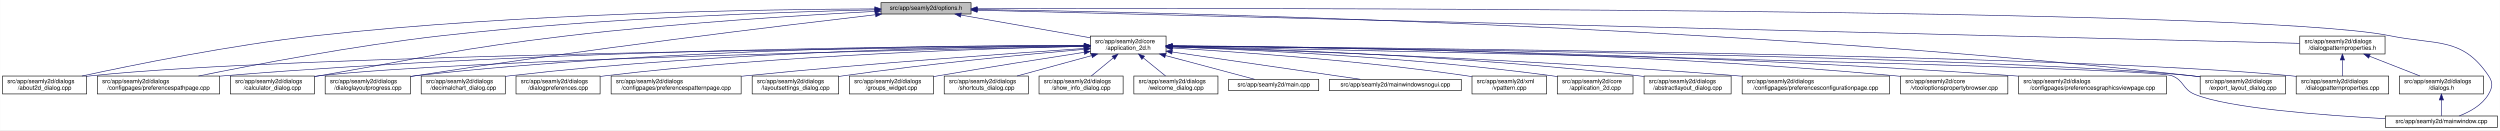
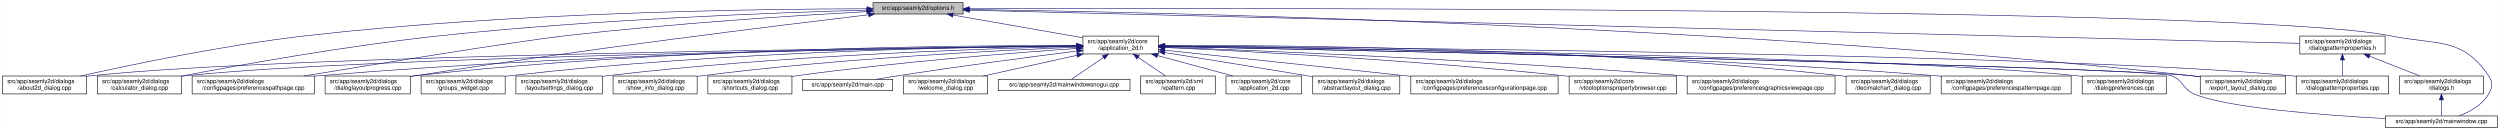
- <svg xmlns="http://www.w3.org/2000/svg" xmlns:xlink="http://www.w3.org/1999/xlink" width="4192pt" height="218pt" viewBox="0.00 0.00 4191.50 218.00">
+ <svg xmlns="http://www.w3.org/2000/svg" xmlns:xlink="http://www.w3.org/1999/xlink" width="4193pt" height="218pt" viewBox="0.00 0.00 4192.50 218.00">
  <g id="graph0" class="graph" transform="scale(1 1) rotate(0) translate(4 214)">
-     <polygon fill="white" stroke="transparent" points="-4,4 -4,-214 4187.5,-214 4187.5,4 -4,4" />
+     <polygon fill="white" stroke="transparent" points="-4,4 -4,-214 4188.5,-214 4188.5,4 -4,4" />
    <g id="node1" class="node">
      <g id="a_node1">
        <a xlink:title=" ">
-           <polygon fill="#bfbfbf" stroke="black" points="1473,-190.5 1473,-209.5 1624,-209.5 1624,-190.5 1473,-190.5" />
-           <text text-anchor="middle" x="1548.5" y="-197.5" font-family="Helvetica,sans-Serif" font-size="10.00">src/app/seamly2d/options.h</text>
+           <polygon fill="#bfbfbf" stroke="black" points="1460,-190.5 1460,-209.5 1611,-209.5 1611,-190.5 1460,-190.5" />
+           <text text-anchor="middle" x="1535.5" y="-197.5" font-family="Helvetica,sans-Serif" font-size="10.00">src/app/seamly2d/options.h</text>
        </a>
      </g>
    </g>
    <g id="node2" class="node">
      <g id="a_node2">
        <a xlink:href="../../d7/d61/application__2d_8h.html" target="_top" xlink:title=" ">
-           <polygon fill="white" stroke="black" points="1824,-123.5 1824,-153.5 1951,-153.5 1951,-123.5 1824,-123.5" />
-           <text text-anchor="start" x="1832" y="-141.5" font-family="Helvetica,sans-Serif" font-size="10.00">src/app/seamly2d/core</text>
-           <text text-anchor="middle" x="1887.5" y="-130.5" font-family="Helvetica,sans-Serif" font-size="10.00">/application_2d.h</text>
+           <polygon fill="white" stroke="black" points="1812,-123.5 1812,-153.5 1939,-153.5 1939,-123.5 1812,-123.5" />
+           <text text-anchor="start" x="1820" y="-141.5" font-family="Helvetica,sans-Serif" font-size="10.00">src/app/seamly2d/core</text>
+           <text text-anchor="middle" x="1875.5" y="-130.5" font-family="Helvetica,sans-Serif" font-size="10.00">/application_2d.h</text>
        </a>
      </g>
    </g>
    <g id="edge1" class="edge">
-       <path fill="none" stroke="midnightblue" d="M1607.22,-188.69C1667.74,-178.07 1761.78,-161.57 1823.99,-150.65" />
-       <polygon fill="midnightblue" stroke="midnightblue" points="1606.31,-185.3 1597.07,-190.48 1607.52,-192.19 1606.31,-185.3" />
+       <path fill="none" stroke="midnightblue" d="M1594.4,-188.69C1655.09,-178.07 1749.41,-161.57 1811.8,-150.65" />
+       <polygon fill="midnightblue" stroke="midnightblue" points="1593.46,-185.3 1584.21,-190.48 1594.67,-192.2 1593.46,-185.3" />
    </g>
    <g id="node5" class="node">
      <g id="a_node5">
        <a xlink:href="../../d9/d7f/about2d__dialog_8cpp.html" target="_top" xlink:title=" ">
          <polygon fill="white" stroke="black" points="0,-56.5 0,-86.5 141,-86.5 141,-56.5 0,-56.5" />
          <text text-anchor="start" x="8" y="-74.5" font-family="Helvetica,sans-Serif" font-size="10.00">src/app/seamly2d/dialogs</text>
          <text text-anchor="middle" x="70.5" y="-63.5" font-family="Helvetica,sans-Serif" font-size="10.00">/about2d_dialog.cpp</text>
        </a>
      </g>
    </g>
    <g id="edge25" class="edge">
-       <path fill="none" stroke="midnightblue" d="M1462.68,-199.09C1286.24,-198.43 870.18,-192.49 523.5,-154 382.93,-138.39 220.19,-105.41 133.13,-86.53" />
-       <polygon fill="midnightblue" stroke="midnightblue" points="1462.67,-202.59 1472.69,-199.12 1462.7,-195.59 1462.67,-202.59" />
-     </g>
-     <g id="node9" class="node">
-       <g id="a_node9">
+       <path fill="none" stroke="midnightblue" d="M1449.83,-199.29C1273.19,-199.01 855.94,-193.74 508.5,-154 372.48,-138.44 215.17,-105.44 131.03,-86.55" />
+       <polygon fill="midnightblue" stroke="midnightblue" points="1449.84,-202.79 1459.84,-199.3 1449.84,-195.79 1449.84,-202.79" />
+     </g>
+     <g id="node6" class="node">
+       <g id="a_node6">
+         <a xlink:href="../../d7/dfa/calculator__dialog_8cpp.html" target="_top" xlink:title=" ">
+           <polygon fill="white" stroke="black" points="159,-56.5 159,-86.5 300,-86.5 300,-56.5 159,-56.5" />
+           <text text-anchor="start" x="167" y="-74.5" font-family="Helvetica,sans-Serif" font-size="10.00">src/app/seamly2d/dialogs</text>
+           <text text-anchor="middle" x="229.5" y="-63.5" font-family="Helvetica,sans-Serif" font-size="10.00">/calculator_dialog.cpp</text>
+         </a>
+       </g>
+     </g>
+     <g id="edge26" class="edge">
+       <path fill="none" stroke="midnightblue" d="M1449.52,-197C1302.47,-192.96 993.34,-181.7 733.5,-154 577.94,-137.42 397.31,-104.96 300.12,-86.4" />
+       <polygon fill="midnightblue" stroke="midnightblue" points="1449.74,-200.51 1459.83,-197.28 1449.93,-193.51 1449.74,-200.51" />
+     </g>
+     <g id="node10" class="node">
+       <g id="a_node10">
        <a xlink:href="../../dc/d20/preferencespathpage_8cpp.html" target="_top" xlink:title=" ">
-           <polygon fill="white" stroke="black" points="159,-56.5 159,-86.5 364,-86.5 364,-56.5 159,-56.5" />
-           <text text-anchor="start" x="167" y="-74.5" font-family="Helvetica,sans-Serif" font-size="10.00">src/app/seamly2d/dialogs</text>
-           <text text-anchor="middle" x="261.5" y="-63.5" font-family="Helvetica,sans-Serif" font-size="10.00">/configpages/preferencespathpage.cpp</text>
-         </a>
-       </g>
-     </g>
-     <g id="edge26" class="edge">
-       <path fill="none" stroke="midnightblue" d="M1462.46,-197.49C1313.8,-194.14 999.38,-183.89 735.5,-154 589.48,-137.46 420.2,-105.14 328.66,-86.56" />
-       <polygon fill="midnightblue" stroke="midnightblue" points="1462.81,-200.99 1472.88,-197.71 1462.96,-194 1462.81,-200.99" />
-     </g>
-     <g id="node11" class="node">
-       <g id="a_node11">
-         <a xlink:href="../../d7/dfa/calculator__dialog_8cpp.html" target="_top" xlink:title=" ">
-           <polygon fill="white" stroke="black" points="382,-56.5 382,-86.5 523,-86.5 523,-56.5 382,-56.5" />
-           <text text-anchor="start" x="390" y="-74.5" font-family="Helvetica,sans-Serif" font-size="10.00">src/app/seamly2d/dialogs</text>
-           <text text-anchor="middle" x="452.5" y="-63.5" font-family="Helvetica,sans-Serif" font-size="10.00">/calculator_dialog.cpp</text>
+           <polygon fill="white" stroke="black" points="318,-56.5 318,-86.5 523,-86.5 523,-56.5 318,-56.5" />
+           <text text-anchor="start" x="326" y="-74.5" font-family="Helvetica,sans-Serif" font-size="10.00">src/app/seamly2d/dialogs</text>
+           <text text-anchor="middle" x="420.5" y="-63.5" font-family="Helvetica,sans-Serif" font-size="10.00">/configpages/preferencespathpage.cpp</text>
        </a>
      </g>
    </g>
    <g id="edge27" class="edge">
-       <path fill="none" stroke="midnightblue" d="M1462.57,-194.87C1345.73,-188.72 1130.33,-175.53 947.5,-154 761.51,-132.1 716.05,-118.79 531.5,-87 528.75,-86.53 525.95,-86.04 523.12,-85.54" />
-       <polygon fill="midnightblue" stroke="midnightblue" points="1462.71,-198.38 1472.88,-195.4 1463.07,-191.39 1462.71,-198.38" />
-     </g>
-     <g id="node12" class="node">
-       <g id="a_node12">
+       <path fill="none" stroke="midnightblue" d="M1449.44,-194.59C1334.04,-188.18 1122.9,-174.76 943.5,-154 860.37,-144.38 630.82,-107.2 505.26,-86.54" />
+       <polygon fill="midnightblue" stroke="midnightblue" points="1449.45,-198.09 1459.62,-195.15 1449.83,-191.1 1449.45,-198.09" />
+     </g>
+     <g id="node13" class="node">
+       <g id="a_node13">
        <a xlink:href="../../d6/d89/dialoglayoutprogress_8cpp.html" target="_top" xlink:title=" ">
          <polygon fill="white" stroke="black" points="541,-56.5 541,-86.5 684,-86.5 684,-56.5 541,-56.5" />
          <text text-anchor="start" x="549" y="-74.5" font-family="Helvetica,sans-Serif" font-size="10.00">src/app/seamly2d/dialogs</text>
          <text text-anchor="middle" x="612.5" y="-63.5" font-family="Helvetica,sans-Serif" font-size="10.00">/dialoglayoutprogress.cpp</text>
        </a>
      </g>
    </g>
    <g id="edge28" class="edge">
-       <path fill="none" stroke="midnightblue" d="M1463.57,-189.29C1309.56,-171.38 974.06,-130.91 692.5,-87 689.85,-86.59 687.15,-86.15 684.43,-85.71" />
-       <polygon fill="midnightblue" stroke="midnightblue" points="1463.56,-192.81 1473.9,-190.49 1464.37,-185.86 1463.56,-192.81" />
+       <path fill="none" stroke="midnightblue" d="M1452.45,-189.29C1301.06,-171.28 970.17,-130.58 692.5,-87 689.71,-86.56 686.87,-86.1 684,-85.63" />
+       <polygon fill="midnightblue" stroke="midnightblue" points="1452.26,-192.79 1462.6,-190.49 1453.08,-185.84 1452.26,-192.79" />
    </g>
    <g id="node16" class="node">
      <g id="a_node16">
        <a xlink:href="../../dd/d54/export__layout__dialog_8cpp.html" target="_top" xlink:title=" ">
-           <polygon fill="white" stroke="black" points="3685,-56.5 3685,-86.5 3828,-86.5 3828,-56.5 3685,-56.5" />
-           <text text-anchor="start" x="3693" y="-74.5" font-family="Helvetica,sans-Serif" font-size="10.00">src/app/seamly2d/dialogs</text>
-           <text text-anchor="middle" x="3756.5" y="-63.5" font-family="Helvetica,sans-Serif" font-size="10.00">/export_layout_dialog.cpp</text>
+           <polygon fill="white" stroke="black" points="3686,-56.5 3686,-86.5 3829,-86.5 3829,-56.5 3686,-56.5" />
+           <text text-anchor="start" x="3694" y="-74.5" font-family="Helvetica,sans-Serif" font-size="10.00">src/app/seamly2d/dialogs</text>
+           <text text-anchor="middle" x="3757.5" y="-63.5" font-family="Helvetica,sans-Serif" font-size="10.00">/export_layout_dialog.cpp</text>
        </a>
      </g>
    </g>
    <g id="edge33" class="edge">
-       <path fill="none" stroke="midnightblue" d="M1634.81,-197.98C1923.73,-193.81 2883.14,-173.87 3670.5,-87 3675.17,-86.49 3679.96,-85.88 3684.79,-85.22" />
-       <polygon fill="midnightblue" stroke="midnightblue" points="1634.35,-194.48 1624.41,-198.13 1634.45,-201.48 1634.35,-194.48" />
+       <path fill="none" stroke="midnightblue" d="M1621.45,-198.03C1911.14,-193.99 2878.09,-174.4 3671.5,-87 3676.17,-86.49 3680.96,-85.88 3685.79,-85.22" />
+       <polygon fill="midnightblue" stroke="midnightblue" points="1621.38,-194.53 1611.43,-198.16 1621.48,-201.53 1621.38,-194.53" />
    </g>
    <g id="node25" class="node">
      <g id="a_node25">
        <a xlink:href="../../d8/dd9/mainwindow_8cpp.html" target="_top" xlink:title=" ">
-           <polygon fill="white" stroke="black" points="3995.5,-0.5 3995.5,-19.5 4183.5,-19.5 4183.5,-0.5 3995.5,-0.5" />
-           <text text-anchor="middle" x="4089.5" y="-7.5" font-family="Helvetica,sans-Serif" font-size="10.00">src/app/seamly2d/mainwindow.cpp</text>
+           <polygon fill="white" stroke="black" points="3996.5,-0.5 3996.5,-19.5 4184.5,-19.5 4184.5,-0.5 3996.5,-0.5" />
+           <text text-anchor="middle" x="4090.5" y="-7.5" font-family="Helvetica,sans-Serif" font-size="10.00">src/app/seamly2d/mainwindow.cpp</text>
        </a>
      </g>
    </g>
    <g id="edge34" class="edge">
-       <path fill="none" stroke="midnightblue" d="M1634.41,-199.29C2041.68,-200.41 3768.01,-202.23 4003.5,-154 4081.04,-138.12 4124.3,-152.66 4168.5,-87 4176.19,-75.57 4175.42,-67.91 4168.5,-56 4157.95,-37.85 4137.04,-26.41 4119.38,-19.61" />
-       <polygon fill="midnightblue" stroke="midnightblue" points="1634.19,-195.79 1624.18,-199.26 1634.17,-202.79 1634.19,-195.79" />
+       <path fill="none" stroke="midnightblue" d="M1621.56,-199.3C2030.53,-200.47 3767.6,-202.51 4004.5,-154 4082.04,-138.12 4125.3,-152.66 4169.5,-87 4177.19,-75.57 4176.42,-67.91 4169.5,-56 4158.95,-37.85 4138.04,-26.41 4120.38,-19.61" />
+       <polygon fill="midnightblue" stroke="midnightblue" points="1621.3,-195.8 1611.29,-199.27 1621.28,-202.8 1621.3,-195.8" />
    </g>
    <g id="node26" class="node">
      <g id="a_node26">
        <a xlink:href="../../d5/d4e/dialogpatternproperties_8h.html" target="_top" xlink:title=" ">
-           <polygon fill="white" stroke="black" points="3852,-123.5 3852,-153.5 3995,-153.5 3995,-123.5 3852,-123.5" />
-           <text text-anchor="start" x="3860" y="-141.5" font-family="Helvetica,sans-Serif" font-size="10.00">src/app/seamly2d/dialogs</text>
-           <text text-anchor="middle" x="3923.5" y="-130.5" font-family="Helvetica,sans-Serif" font-size="10.00">/dialogpatternproperties.h</text>
+           <polygon fill="white" stroke="black" points="3853,-123.5 3853,-153.5 3996,-153.5 3996,-123.5 3853,-123.5" />
+           <text text-anchor="start" x="3861" y="-141.5" font-family="Helvetica,sans-Serif" font-size="10.00">src/app/seamly2d/dialogs</text>
+           <text text-anchor="middle" x="3924.5" y="-130.5" font-family="Helvetica,sans-Serif" font-size="10.00">/dialogpatternproperties.h</text>
        </a>
      </g>
    </g>
    <g id="edge29" class="edge">
-       <path fill="none" stroke="midnightblue" d="M1634.43,-196.85C2010.21,-187.43 3505.75,-149.97 3851.78,-141.3" />
-       <polygon fill="midnightblue" stroke="midnightblue" points="1634.07,-193.35 1624.16,-197.1 1634.25,-200.35 1634.07,-193.35" />
+       <path fill="none" stroke="midnightblue" d="M1621.31,-196.86C1998.47,-187.47 3505.67,-149.93 3852.9,-141.28" />
+       <polygon fill="midnightblue" stroke="midnightblue" points="1621.19,-193.36 1611.28,-197.11 1621.36,-200.36 1621.19,-193.36" />
    </g>
    <g id="node3" class="node">
      <g id="a_node3">
        <a xlink:href="../../df/d3e/application__2d_8cpp.html" target="_top" xlink:title=" ">
-           <polygon fill="white" stroke="black" points="2607,-56.5 2607,-86.5 2734,-86.5 2734,-56.5 2607,-56.5" />
-           <text text-anchor="start" x="2615" y="-74.5" font-family="Helvetica,sans-Serif" font-size="10.00">src/app/seamly2d/core</text>
-           <text text-anchor="middle" x="2670.5" y="-63.5" font-family="Helvetica,sans-Serif" font-size="10.00">/application_2d.cpp</text>
+           <polygon fill="white" stroke="black" points="2052,-56.5 2052,-86.5 2179,-86.5 2179,-56.5 2052,-56.5" />
+           <text text-anchor="start" x="2060" y="-74.5" font-family="Helvetica,sans-Serif" font-size="10.00">src/app/seamly2d/core</text>
+           <text text-anchor="middle" x="2115.5" y="-63.5" font-family="Helvetica,sans-Serif" font-size="10.00">/application_2d.cpp</text>
        </a>
      </g>
    </g>
    <g id="edge2" class="edge">
-       <path fill="none" stroke="midnightblue" d="M1961.61,-135.28C2091.11,-130.72 2366.76,-118 2597.5,-87 2600.57,-86.59 2603.71,-86.12 2606.88,-85.62" />
-       <polygon fill="midnightblue" stroke="midnightblue" points="1961.29,-131.79 1951.42,-135.63 1961.53,-138.78 1961.29,-131.79" />
+       <path fill="none" stroke="midnightblue" d="M1936.98,-120.85C1976.11,-110.25 2026.23,-96.68 2063.4,-86.61" />
+       <polygon fill="midnightblue" stroke="midnightblue" points="1936.02,-117.48 1927.28,-123.48 1937.85,-124.24 1936.02,-117.48" />
    </g>
    <g id="node4" class="node">
      <g id="a_node4">
        <a xlink:href="../../dd/db4/abstractlayout__dialog_8cpp.html" target="_top" xlink:title=" ">
-           <polygon fill="white" stroke="black" points="2752.5,-56.5 2752.5,-86.5 2898.5,-86.5 2898.5,-56.5 2752.5,-56.5" />
-           <text text-anchor="start" x="2760.5" y="-74.5" font-family="Helvetica,sans-Serif" font-size="10.00">src/app/seamly2d/dialogs</text>
-           <text text-anchor="middle" x="2825.5" y="-63.5" font-family="Helvetica,sans-Serif" font-size="10.00">/abstractlayout_dialog.cpp</text>
+           <polygon fill="white" stroke="black" points="2197.5,-56.5 2197.5,-86.5 2343.5,-86.5 2343.5,-56.5 2197.5,-56.5" />
+           <text text-anchor="start" x="2205.5" y="-74.5" font-family="Helvetica,sans-Serif" font-size="10.00">src/app/seamly2d/dialogs</text>
+           <text text-anchor="middle" x="2270.5" y="-63.5" font-family="Helvetica,sans-Serif" font-size="10.00">/abstractlayout_dialog.cpp</text>
        </a>
      </g>
    </g>
    <g id="edge3" class="edge">
-       <path fill="none" stroke="midnightblue" d="M1961.62,-135.96C2110.22,-132.25 2454.93,-120.5 2742.5,-87 2745.7,-86.63 2748.96,-86.21 2752.25,-85.76" />
-       <polygon fill="midnightblue" stroke="midnightblue" points="1961.18,-132.47 1951.27,-136.22 1961.35,-139.47 1961.18,-132.47" />
+       <path fill="none" stroke="midnightblue" d="M1949.06,-125.86C2012.31,-115.79 2105.96,-100.72 2187.5,-87 2190.67,-86.47 2193.91,-85.92 2197.19,-85.36" />
+       <polygon fill="midnightblue" stroke="midnightblue" points="1948.5,-122.4 1939.18,-127.43 1949.6,-129.32 1948.5,-122.4" />
    </g>
    <g id="edge4" class="edge">
-       <path fill="none" stroke="midnightblue" d="M1813.28,-136.85C1525.05,-134.1 479.57,-121.88 149.5,-87 146.73,-86.71 143.9,-86.37 141.06,-86" />
-       <polygon fill="midnightblue" stroke="midnightblue" points="1813.59,-140.35 1823.62,-136.95 1813.65,-133.35 1813.59,-140.35" />
-     </g>
-     <g id="node6" class="node">
-       <g id="a_node6">
-         <a xlink:href="../../d2/d2d/preferencesconfigurationpage_8cpp.html" target="_top" xlink:title=" ">
-           <polygon fill="white" stroke="black" points="2917,-56.5 2917,-86.5 3164,-86.5 3164,-56.5 2917,-56.5" />
-           <text text-anchor="start" x="2925" y="-74.5" font-family="Helvetica,sans-Serif" font-size="10.00">src/app/seamly2d/dialogs</text>
-           <text text-anchor="middle" x="3040.5" y="-63.5" font-family="Helvetica,sans-Serif" font-size="10.00">/configpages/preferencesconfigurationpage.cpp</text>
-         </a>
-       </g>
+       <path fill="none" stroke="midnightblue" d="M1801.31,-136.83C1514.38,-134.03 477.11,-121.65 149.5,-87 146.73,-86.71 143.9,-86.37 141.06,-86" />
+       <polygon fill="midnightblue" stroke="midnightblue" points="1801.57,-140.34 1811.6,-136.93 1801.64,-133.34 1801.57,-140.34" />
    </g>
    <g id="edge5" class="edge">
-       <path fill="none" stroke="midnightblue" d="M1961.36,-135.34C2129.51,-130.1 2553.68,-115.02 2907.5,-87 2910.63,-86.75 2913.79,-86.49 2916.99,-86.22" />
-       <polygon fill="midnightblue" stroke="midnightblue" points="1961.03,-131.85 1951.14,-135.66 1961.24,-138.85 1961.03,-131.85" />
+       <path fill="none" stroke="midnightblue" d="M1801.93,-136.59C1533,-133.02 603.59,-118.66 308.5,-87 305.73,-86.7 302.91,-86.36 300.06,-85.99" />
+       <polygon fill="midnightblue" stroke="midnightblue" points="1801.93,-140.09 1811.98,-136.72 1802.02,-133.09 1801.93,-140.09" />
    </g>
    <g id="node7" class="node">
      <g id="a_node7">
-         <a xlink:href="../../d2/d00/vtooloptionspropertybrowser_8cpp.html" target="_top" xlink:title=" ">
-           <polygon fill="white" stroke="black" points="3182.5,-56.5 3182.5,-86.5 3362.5,-86.5 3362.5,-56.5 3182.5,-56.5" />
-           <text text-anchor="start" x="3190.5" y="-74.5" font-family="Helvetica,sans-Serif" font-size="10.00">src/app/seamly2d/core</text>
-           <text text-anchor="middle" x="3272.5" y="-63.5" font-family="Helvetica,sans-Serif" font-size="10.00">/vtooloptionspropertybrowser.cpp</text>
+         <a xlink:href="../../d2/d2d/preferencesconfigurationpage_8cpp.html" target="_top" xlink:title=" ">
+           <polygon fill="white" stroke="black" points="2362,-56.5 2362,-86.5 2609,-86.5 2609,-56.5 2362,-56.5" />
+           <text text-anchor="start" x="2370" y="-74.5" font-family="Helvetica,sans-Serif" font-size="10.00">src/app/seamly2d/dialogs</text>
+           <text text-anchor="middle" x="2485.5" y="-63.5" font-family="Helvetica,sans-Serif" font-size="10.00">/configpages/preferencesconfigurationpage.cpp</text>
        </a>
      </g>
    </g>
    <g id="edge6" class="edge">
-       <path fill="none" stroke="midnightblue" d="M1961.4,-137.3C2158.56,-136.18 2713.28,-129.2 3172.5,-87 3175.73,-86.7 3179.02,-86.37 3182.34,-86.02" />
-       <polygon fill="midnightblue" stroke="midnightblue" points="1961.15,-133.8 1951.16,-137.35 1961.18,-140.8 1961.15,-133.8" />
+       <path fill="none" stroke="midnightblue" d="M1949.11,-129.78C2042.81,-119.93 2209.7,-102.34 2352.5,-87 2355.62,-86.67 2358.78,-86.33 2361.96,-85.98" />
+       <polygon fill="midnightblue" stroke="midnightblue" points="1948.74,-126.3 1939.16,-130.82 1949.47,-133.26 1948.74,-126.3" />
    </g>
    <g id="node8" class="node">
      <g id="a_node8">
+         <a xlink:href="../../d2/d00/vtooloptionspropertybrowser_8cpp.html" target="_top" xlink:title=" ">
+           <polygon fill="white" stroke="black" points="2627.5,-56.5 2627.5,-86.5 2807.5,-86.5 2807.5,-56.5 2627.5,-56.5" />
+           <text text-anchor="start" x="2635.5" y="-74.5" font-family="Helvetica,sans-Serif" font-size="10.00">src/app/seamly2d/core</text>
+           <text text-anchor="middle" x="2717.5" y="-63.5" font-family="Helvetica,sans-Serif" font-size="10.00">/vtooloptionspropertybrowser.cpp</text>
+         </a>
+       </g>
+     </g>
+     <g id="edge7" class="edge">
+       <path fill="none" stroke="midnightblue" d="M1949.28,-134.34C2082.84,-128.21 2373.49,-112.96 2617.5,-87 2620.73,-86.66 2624.01,-86.29 2627.32,-85.9" />
+       <polygon fill="midnightblue" stroke="midnightblue" points="1948.99,-130.85 1939.16,-134.8 1949.31,-137.84 1948.99,-130.85" />
+     </g>
+     <g id="node9" class="node">
+       <g id="a_node9">
        <a xlink:href="../../d9/d70/preferencesgraphicsviewpage_8cpp.html" target="_top" xlink:title=" ">
-           <polygon fill="white" stroke="black" points="3380.5,-56.5 3380.5,-86.5 3628.5,-86.5 3628.5,-56.5 3380.5,-56.5" />
-           <text text-anchor="start" x="3388.5" y="-74.5" font-family="Helvetica,sans-Serif" font-size="10.00">src/app/seamly2d/dialogs</text>
-           <text text-anchor="middle" x="3504.5" y="-63.5" font-family="Helvetica,sans-Serif" font-size="10.00">/configpages/preferencesgraphicsviewpage.cpp</text>
-         </a>
-       </g>
-     </g>
-     <g id="edge7" class="edge">
-       <path fill="none" stroke="midnightblue" d="M1961.54,-136.93C2178.47,-134.85 2831.37,-125.58 3371.5,-87 3374.4,-86.79 3377.33,-86.57 3380.28,-86.34" />
-       <polygon fill="midnightblue" stroke="midnightblue" points="1961.2,-133.43 1951.23,-137.03 1961.26,-140.43 1961.2,-133.43" />
+           <polygon fill="white" stroke="black" points="2825.5,-56.5 2825.5,-86.5 3073.5,-86.5 3073.5,-56.5 2825.5,-56.5" />
+           <text text-anchor="start" x="2833.5" y="-74.5" font-family="Helvetica,sans-Serif" font-size="10.00">src/app/seamly2d/dialogs</text>
+           <text text-anchor="middle" x="2949.5" y="-63.5" font-family="Helvetica,sans-Serif" font-size="10.00">/configpages/preferencesgraphicsviewpage.cpp</text>
+         </a>
+       </g>
    </g>
    <g id="edge8" class="edge">
-       <path fill="none" stroke="midnightblue" d="M1813.75,-137.56C1594.08,-137.2 925.03,-132.19 372.5,-87 369.79,-86.78 367.04,-86.54 364.27,-86.28" />
-       <polygon fill="midnightblue" stroke="midnightblue" points="1813.87,-141.06 1823.87,-137.58 1813.87,-134.06 1813.87,-141.06" />
-     </g>
-     <g id="node10" class="node">
-       <g id="a_node10">
+       <path fill="none" stroke="midnightblue" d="M1949.32,-134.92C2108.14,-129.07 2493.99,-113.21 2816.5,-87 2819.39,-86.76 2822.32,-86.52 2825.27,-86.26" />
+       <polygon fill="midnightblue" stroke="midnightblue" points="1949.06,-131.43 1939.19,-135.29 1949.32,-138.42 1949.06,-131.43" />
+     </g>
+     <g id="edge9" class="edge">
+       <path fill="none" stroke="midnightblue" d="M1801.46,-137.12C1598.22,-135.54 1014.64,-127.55 531.5,-87 528.79,-86.77 526.04,-86.53 523.27,-86.26" />
+       <polygon fill="midnightblue" stroke="midnightblue" points="1801.69,-140.62 1811.71,-137.19 1801.74,-133.62 1801.69,-140.62" />
+     </g>
+     <g id="node11" class="node">
+       <g id="a_node11">
        <a xlink:href="../../dd/dc2/decimalchart__dialog_8cpp.html" target="_top" xlink:title=" ">
-           <polygon fill="white" stroke="black" points="702,-56.5 702,-86.5 843,-86.5 843,-56.5 702,-56.5" />
-           <text text-anchor="start" x="710" y="-74.5" font-family="Helvetica,sans-Serif" font-size="10.00">src/app/seamly2d/dialogs</text>
-           <text text-anchor="middle" x="772.5" y="-63.5" font-family="Helvetica,sans-Serif" font-size="10.00">/decimalchart_dialog.cpp</text>
-         </a>
-       </g>
-     </g>
-     <g id="edge9" class="edge">
-       <path fill="none" stroke="midnightblue" d="M1813.8,-137.26C1643.68,-135.98 1210.65,-128.53 851.5,-87 848.73,-86.68 845.91,-86.32 843.07,-85.93" />
-       <polygon fill="midnightblue" stroke="midnightblue" points="1813.87,-140.76 1823.9,-137.33 1813.92,-133.76 1813.87,-140.76" />
+           <polygon fill="white" stroke="black" points="3092,-56.5 3092,-86.5 3233,-86.5 3233,-56.5 3092,-56.5" />
+           <text text-anchor="start" x="3100" y="-74.5" font-family="Helvetica,sans-Serif" font-size="10.00">src/app/seamly2d/dialogs</text>
+           <text text-anchor="middle" x="3162.5" y="-63.5" font-family="Helvetica,sans-Serif" font-size="10.00">/decimalchart_dialog.cpp</text>
+         </a>
+       </g>
    </g>
    <g id="edge10" class="edge">
-       <path fill="none" stroke="midnightblue" d="M1813.37,-136.15C1567.94,-131.46 783.13,-114.63 531.5,-87 528.73,-86.7 525.91,-86.35 523.06,-85.97" />
-       <polygon fill="midnightblue" stroke="midnightblue" points="1813.54,-139.65 1823.61,-136.35 1813.68,-132.66 1813.54,-139.65" />
+       <path fill="none" stroke="midnightblue" d="M1949.3,-137.93C2138.36,-138.28 2655.22,-134.43 3082.5,-87 3085.59,-86.66 3088.73,-86.27 3091.91,-85.84" />
+       <polygon fill="midnightblue" stroke="midnightblue" points="1949.21,-134.43 1939.2,-137.91 1949.2,-141.43 1949.21,-134.43" />
+     </g>
+     <g id="node12" class="node">
+       <g id="a_node12">
+         <a xlink:href="../../dc/d63/preferencespatternpage_8cpp.html" target="_top" xlink:title=" ">
+           <polygon fill="white" stroke="black" points="3251.5,-56.5 3251.5,-86.5 3469.5,-86.5 3469.5,-56.5 3251.5,-56.5" />
+           <text text-anchor="start" x="3259.5" y="-74.5" font-family="Helvetica,sans-Serif" font-size="10.00">src/app/seamly2d/dialogs</text>
+           <text text-anchor="middle" x="3360.5" y="-63.5" font-family="Helvetica,sans-Serif" font-size="10.00">/configpages/preferencespatternpage.cpp</text>
+         </a>
+       </g>
    </g>
    <g id="edge11" class="edge">
-       <path fill="none" stroke="midnightblue" d="M1813.76,-137.89C1626.03,-138.12 1115.02,-133.99 692.5,-87 689.83,-86.7 687.12,-86.37 684.39,-86.01" />
-       <polygon fill="midnightblue" stroke="midnightblue" points="1813.79,-141.39 1823.79,-137.87 1813.78,-134.39 1813.79,-141.39" />
-     </g>
-     <g id="node13" class="node">
-       <g id="a_node13">
-         <a xlink:href="../../d5/d18/dialogpatternproperties_8cpp.html" target="_top" xlink:title=" ">
-           <polygon fill="white" stroke="black" points="3846,-56.5 3846,-86.5 4001,-86.5 4001,-56.5 3846,-56.5" />
-           <text text-anchor="start" x="3854" y="-74.5" font-family="Helvetica,sans-Serif" font-size="10.00">src/app/seamly2d/dialogs</text>
-           <text text-anchor="middle" x="3923.5" y="-63.5" font-family="Helvetica,sans-Serif" font-size="10.00">/dialogpatternproperties.cpp</text>
-         </a>
-       </g>
+       <path fill="none" stroke="midnightblue" d="M1949.33,-136.96C2154.56,-134.97 2749.16,-126.03 3241.5,-87 3244.72,-86.75 3247.98,-86.47 3251.27,-86.17" />
+       <polygon fill="midnightblue" stroke="midnightblue" points="1949.24,-133.46 1939.27,-137.05 1949.31,-140.46 1949.24,-133.46" />
    </g>
    <g id="edge12" class="edge">
-       <path fill="none" stroke="midnightblue" d="M1961.29,-136.96C2270.38,-134.51 3462.33,-122.85 3836.5,-87 3839.55,-86.71 3842.65,-86.37 3845.78,-86" />
-       <polygon fill="midnightblue" stroke="midnightblue" points="1961.07,-133.47 1951.1,-137.04 1961.12,-140.47 1961.07,-133.47" />
+       <path fill="none" stroke="midnightblue" d="M1801.55,-137.84C1614.94,-137.95 1110.07,-133.53 692.5,-87 689.83,-86.7 687.12,-86.37 684.39,-86.01" />
+       <polygon fill="midnightblue" stroke="midnightblue" points="1801.79,-141.34 1811.79,-137.83 1801.78,-134.34 1801.79,-141.34" />
    </g>
    <g id="node14" class="node">
      <g id="a_node14">
        <a xlink:href="../../d5/dc5/dialogpreferences_8cpp.html" target="_top" xlink:title=" ">
-           <polygon fill="white" stroke="black" points="861,-56.5 861,-86.5 1002,-86.5 1002,-56.5 861,-56.5" />
-           <text text-anchor="start" x="869" y="-74.5" font-family="Helvetica,sans-Serif" font-size="10.00">src/app/seamly2d/dialogs</text>
-           <text text-anchor="middle" x="931.5" y="-63.5" font-family="Helvetica,sans-Serif" font-size="10.00">/dialogpreferences.cpp</text>
+           <polygon fill="white" stroke="black" points="3488,-56.5 3488,-86.5 3629,-86.5 3629,-56.5 3488,-56.5" />
+           <text text-anchor="start" x="3496" y="-74.5" font-family="Helvetica,sans-Serif" font-size="10.00">src/app/seamly2d/dialogs</text>
+           <text text-anchor="middle" x="3558.5" y="-63.5" font-family="Helvetica,sans-Serif" font-size="10.00">/dialogpreferences.cpp</text>
        </a>
      </g>
    </g>
    <g id="edge13" class="edge">
-       <path fill="none" stroke="midnightblue" d="M1813.7,-136.27C1662.63,-133.1 1307.43,-122.22 1011.5,-87 1008.42,-86.63 1005.27,-86.22 1002.1,-85.78" />
-       <polygon fill="midnightblue" stroke="midnightblue" points="1813.72,-139.78 1823.79,-136.48 1813.86,-132.78 1813.72,-139.78" />
+       <path fill="none" stroke="midnightblue" d="M1949.36,-136.62C2222.62,-133.16 3176.08,-118.99 3478.5,-87 3481.59,-86.67 3484.74,-86.3 3487.91,-85.88" />
+       <polygon fill="midnightblue" stroke="midnightblue" points="1949.11,-133.13 1939.16,-136.75 1949.2,-140.13 1949.11,-133.13" />
    </g>
    <g id="node15" class="node">
      <g id="a_node15">
-         <a xlink:href="../../dc/d63/preferencespatternpage_8cpp.html" target="_top" xlink:title=" ">
-           <polygon fill="white" stroke="black" points="1020.5,-56.5 1020.5,-86.5 1238.5,-86.5 1238.5,-56.5 1020.5,-56.5" />
-           <text text-anchor="start" x="1028.5" y="-74.5" font-family="Helvetica,sans-Serif" font-size="10.00">src/app/seamly2d/dialogs</text>
-           <text text-anchor="middle" x="1129.5" y="-63.5" font-family="Helvetica,sans-Serif" font-size="10.00">/configpages/preferencespatternpage.cpp</text>
+         <a xlink:href="../../d5/d18/dialogpatternproperties_8cpp.html" target="_top" xlink:title=" ">
+           <polygon fill="white" stroke="black" points="3847,-56.5 3847,-86.5 4002,-86.5 4002,-56.5 3847,-56.5" />
+           <text text-anchor="start" x="3855" y="-74.5" font-family="Helvetica,sans-Serif" font-size="10.00">src/app/seamly2d/dialogs</text>
+           <text text-anchor="middle" x="3924.5" y="-63.5" font-family="Helvetica,sans-Serif" font-size="10.00">/dialogpatternproperties.cpp</text>
        </a>
      </g>
    </g>
    <g id="edge14" class="edge">
-       <path fill="none" stroke="midnightblue" d="M1813.73,-132.73C1694.52,-124.78 1452.23,-107.65 1247.5,-87 1244.62,-86.71 1241.71,-86.41 1238.77,-86.1" />
-       <polygon fill="midnightblue" stroke="midnightblue" points="1813.62,-136.23 1823.83,-133.4 1814.08,-129.24 1813.62,-136.23" />
+       <path fill="none" stroke="midnightblue" d="M1949.26,-136.98C2259.6,-134.57 3460.62,-123.08 3837.5,-87 3840.55,-86.71 3843.65,-86.37 3846.78,-86" />
+       <polygon fill="midnightblue" stroke="midnightblue" points="1949,-133.48 1939.03,-137.06 1949.06,-140.48 1949,-133.48" />
    </g>
    <g id="edge15" class="edge">
-       <path fill="none" stroke="midnightblue" d="M1961.21,-136.78C2253.38,-133.7 3330.7,-120.3 3670.5,-87 3675.17,-86.54 3679.97,-85.98 3684.8,-85.35" />
-       <polygon fill="midnightblue" stroke="midnightblue" points="1961.11,-133.28 1951.15,-136.88 1961.18,-140.28 1961.11,-133.28" />
+       <path fill="none" stroke="midnightblue" d="M1949.9,-136.02C2267.16,-129.62 3498.64,-103.92 3671.5,-87 3676.17,-86.54 3680.97,-85.98 3685.8,-85.35" />
+       <polygon fill="midnightblue" stroke="midnightblue" points="1949.37,-132.53 1939.45,-136.23 1949.52,-139.53 1949.37,-132.53" />
    </g>
    <g id="node17" class="node">
      <g id="a_node17">
-         <a xlink:href="../../d0/dfa/layoutsettings__dialog_8cpp.html" target="_top" xlink:title=" ">
-           <polygon fill="white" stroke="black" points="1257,-56.5 1257,-86.5 1402,-86.5 1402,-56.5 1257,-56.5" />
-           <text text-anchor="start" x="1265" y="-74.5" font-family="Helvetica,sans-Serif" font-size="10.00">src/app/seamly2d/dialogs</text>
-           <text text-anchor="middle" x="1329.5" y="-63.5" font-family="Helvetica,sans-Serif" font-size="10.00">/layoutsettings_dialog.cpp</text>
+         <a xlink:href="../../db/d5c/groups__widget_8cpp.html" target="_top" xlink:title=" ">
+           <polygon fill="white" stroke="black" points="702,-56.5 702,-86.5 843,-86.5 843,-56.5 702,-56.5" />
+           <text text-anchor="start" x="710" y="-74.5" font-family="Helvetica,sans-Serif" font-size="10.00">src/app/seamly2d/dialogs</text>
+           <text text-anchor="middle" x="772.5" y="-63.5" font-family="Helvetica,sans-Serif" font-size="10.00">/groups_widget.cpp</text>
        </a>
      </g>
    </g>
    <g id="edge16" class="edge">
-       <path fill="none" stroke="midnightblue" d="M1813.7,-131.34C1719.79,-123.12 1552.69,-107.23 1410.5,-87 1407.81,-86.62 1405.08,-86.21 1402.32,-85.79" />
-       <polygon fill="midnightblue" stroke="midnightblue" points="1813.4,-134.83 1823.67,-132.21 1814.01,-127.85 1813.4,-134.83" />
+       <path fill="none" stroke="midnightblue" d="M1801.73,-137.2C1632.94,-135.79 1205.84,-128.07 851.5,-87 848.73,-86.68 845.91,-86.32 843.07,-85.93" />
+       <polygon fill="midnightblue" stroke="midnightblue" points="1801.72,-140.7 1811.75,-137.28 1801.78,-133.7 1801.72,-140.7" />
    </g>
    <g id="node18" class="node">
      <g id="a_node18">
-         <a xlink:href="../../db/d5c/groups__widget_8cpp.html" target="_top" xlink:title=" ">
-           <polygon fill="white" stroke="black" points="1420,-56.5 1420,-86.5 1561,-86.5 1561,-56.5 1420,-56.5" />
-           <text text-anchor="start" x="1428" y="-74.5" font-family="Helvetica,sans-Serif" font-size="10.00">src/app/seamly2d/dialogs</text>
-           <text text-anchor="middle" x="1490.5" y="-63.5" font-family="Helvetica,sans-Serif" font-size="10.00">/groups_widget.cpp</text>
+         <a xlink:href="../../d0/dfa/layoutsettings__dialog_8cpp.html" target="_top" xlink:title=" ">
+           <polygon fill="white" stroke="black" points="861,-56.5 861,-86.5 1006,-86.5 1006,-56.5 861,-56.5" />
+           <text text-anchor="start" x="869" y="-74.5" font-family="Helvetica,sans-Serif" font-size="10.00">src/app/seamly2d/dialogs</text>
+           <text text-anchor="middle" x="933.5" y="-63.5" font-family="Helvetica,sans-Serif" font-size="10.00">/layoutsettings_dialog.cpp</text>
        </a>
      </g>
    </g>
    <g id="edge17" class="edge">
-       <path fill="none" stroke="midnightblue" d="M1813.7,-126.29C1749.2,-116.38 1653.05,-101.3 1569.5,-87 1566.75,-86.53 1563.95,-86.04 1561.12,-85.55" />
-       <polygon fill="midnightblue" stroke="midnightblue" points="1813.36,-129.78 1823.77,-127.84 1814.42,-122.86 1813.36,-129.78" />
+       <path fill="none" stroke="midnightblue" d="M1801.41,-136.11C1652.06,-132.66 1304.38,-121.32 1014.5,-87 1011.8,-86.68 1009.06,-86.33 1006.3,-85.95" />
+       <polygon fill="midnightblue" stroke="midnightblue" points="1801.74,-139.62 1811.81,-136.35 1801.89,-132.62 1801.74,-139.62" />
    </g>
    <g id="node19" class="node">
      <g id="a_node19">
-         <a xlink:href="../../dd/d84/shortcuts__dialog_8cpp.html" target="_top" xlink:title=" ">
-           <polygon fill="white" stroke="black" points="1579,-56.5 1579,-86.5 1720,-86.5 1720,-56.5 1579,-56.5" />
-           <text text-anchor="start" x="1587" y="-74.5" font-family="Helvetica,sans-Serif" font-size="10.00">src/app/seamly2d/dialogs</text>
-           <text text-anchor="middle" x="1649.5" y="-63.5" font-family="Helvetica,sans-Serif" font-size="10.00">/shortcuts_dialog.cpp</text>
+         <a xlink:href="../../d2/df4/show__info__dialog_8cpp.html" target="_top" xlink:title=" ">
+           <polygon fill="white" stroke="black" points="1024,-56.5 1024,-86.5 1165,-86.5 1165,-56.5 1024,-56.5" />
+           <text text-anchor="start" x="1032" y="-74.5" font-family="Helvetica,sans-Serif" font-size="10.00">src/app/seamly2d/dialogs</text>
+           <text text-anchor="middle" x="1094.5" y="-63.5" font-family="Helvetica,sans-Serif" font-size="10.00">/show_info_dialog.cpp</text>
        </a>
      </g>
    </g>
    <g id="edge18" class="edge">
-       <path fill="none" stroke="midnightblue" d="M1826.04,-120.71C1787.31,-110.14 1737.87,-96.63 1701.17,-86.61" />
-       <polygon fill="midnightblue" stroke="midnightblue" points="1825.58,-124.22 1836.15,-123.48 1827.43,-117.46 1825.58,-124.22" />
+       <path fill="none" stroke="midnightblue" d="M1801.77,-134.86C1673.6,-129.67 1401.56,-116.04 1173.5,-87 1170.73,-86.65 1167.92,-86.26 1165.08,-85.85" />
+       <polygon fill="midnightblue" stroke="midnightblue" points="1801.73,-138.36 1811.86,-135.26 1802.01,-131.37 1801.73,-138.36" />
    </g>
    <g id="node20" class="node">
      <g id="a_node20">
-         <a xlink:href="../../d2/df4/show__info__dialog_8cpp.html" target="_top" xlink:title=" ">
-           <polygon fill="white" stroke="black" points="1738,-56.5 1738,-86.5 1879,-86.5 1879,-56.5 1738,-56.5" />
-           <text text-anchor="start" x="1746" y="-74.5" font-family="Helvetica,sans-Serif" font-size="10.00">src/app/seamly2d/dialogs</text>
-           <text text-anchor="middle" x="1808.5" y="-63.5" font-family="Helvetica,sans-Serif" font-size="10.00">/show_info_dialog.cpp</text>
+         <a xlink:href="../../dd/d84/shortcuts__dialog_8cpp.html" target="_top" xlink:title=" ">
+           <polygon fill="white" stroke="black" points="1183,-56.5 1183,-86.5 1324,-86.5 1324,-56.5 1183,-56.5" />
+           <text text-anchor="start" x="1191" y="-74.5" font-family="Helvetica,sans-Serif" font-size="10.00">src/app/seamly2d/dialogs</text>
+           <text text-anchor="middle" x="1253.5" y="-63.5" font-family="Helvetica,sans-Serif" font-size="10.00">/shortcuts_dialog.cpp</text>
        </a>
      </g>
    </g>
    <g id="edge19" class="edge">
-       <path fill="none" stroke="midnightblue" d="M1862.44,-116.88C1850.44,-107.01 1836.37,-95.43 1825.61,-86.58" />
-       <polygon fill="midnightblue" stroke="midnightblue" points="1860.41,-119.75 1870.36,-123.4 1864.86,-114.34 1860.41,-119.75" />
+       <path fill="none" stroke="midnightblue" d="M1801.61,-132.72C1696.91,-125.47 1499.51,-110.05 1332.5,-87 1329.74,-86.62 1326.92,-86.21 1324.09,-85.78" />
+       <polygon fill="midnightblue" stroke="midnightblue" points="1801.54,-136.22 1811.76,-133.41 1802.02,-129.24 1801.54,-136.22" />
    </g>
    <g id="node21" class="node">
      <g id="a_node21">
-         <a xlink:href="../../df/d69/welcome__dialog_8cpp.html" target="_top" xlink:title=" ">
-           <polygon fill="white" stroke="black" points="1897,-56.5 1897,-86.5 2038,-86.5 2038,-56.5 1897,-56.5" />
-           <text text-anchor="start" x="1905" y="-74.5" font-family="Helvetica,sans-Serif" font-size="10.00">src/app/seamly2d/dialogs</text>
-           <text text-anchor="middle" x="1967.5" y="-63.5" font-family="Helvetica,sans-Serif" font-size="10.00">/welcome_dialog.cpp</text>
+         <a xlink:href="../../dc/d14/app_2seamly2d_2main_8cpp.html" target="_top" xlink:title=" ">
+           <polygon fill="white" stroke="black" points="1342,-62 1342,-81 1493,-81 1493,-62 1342,-62" />
+           <text text-anchor="middle" x="1417.5" y="-69" font-family="Helvetica,sans-Serif" font-size="10.00">src/app/seamly2d/main.cpp</text>
        </a>
      </g>
    </g>
    <g id="edge20" class="edge">
-       <path fill="none" stroke="midnightblue" d="M1912.87,-116.88C1925.03,-107.01 1939.28,-95.43 1950.18,-86.58" />
-       <polygon fill="midnightblue" stroke="midnightblue" points="1910.41,-114.37 1904.86,-123.4 1914.83,-119.81 1910.41,-114.37" />
+       <path fill="none" stroke="midnightblue" d="M1801.52,-128.32C1725.99,-118.77 1605.41,-102.98 1501.5,-87 1489.65,-85.18 1476.89,-83.06 1464.98,-81.01" />
+       <polygon fill="midnightblue" stroke="midnightblue" points="1801.51,-131.85 1811.87,-129.63 1802.39,-124.91 1801.51,-131.85" />
    </g>
    <g id="node22" class="node">
      <g id="a_node22">
-         <a xlink:href="../../dc/d14/app_2seamly2d_2main_8cpp.html" target="_top" xlink:title=" ">
-           <polygon fill="white" stroke="black" points="2056,-62 2056,-81 2207,-81 2207,-62 2056,-62" />
-           <text text-anchor="middle" x="2131.5" y="-69" font-family="Helvetica,sans-Serif" font-size="10.00">src/app/seamly2d/main.cpp</text>
+         <a xlink:href="../../df/d69/welcome__dialog_8cpp.html" target="_top" xlink:title=" ">
+           <polygon fill="white" stroke="black" points="1511,-56.5 1511,-86.5 1652,-86.5 1652,-56.5 1511,-56.5" />
+           <text text-anchor="start" x="1519" y="-74.5" font-family="Helvetica,sans-Serif" font-size="10.00">src/app/seamly2d/dialogs</text>
+           <text text-anchor="middle" x="1581.5" y="-63.5" font-family="Helvetica,sans-Serif" font-size="10.00">/welcome_dialog.cpp</text>
        </a>
      </g>
    </g>
    <g id="edge21" class="edge">
-       <path fill="none" stroke="midnightblue" d="M1950.07,-120.83C1997.83,-108.11 2061.66,-91.11 2099.48,-81.03" />
-       <polygon fill="midnightblue" stroke="midnightblue" points="1948.91,-117.52 1940.14,-123.48 1950.71,-124.28 1948.91,-117.52" />
+       <path fill="none" stroke="midnightblue" d="M1802.3,-121.32C1753.98,-110.63 1691.3,-96.77 1645.07,-86.55" />
+       <polygon fill="midnightblue" stroke="midnightblue" points="1801.55,-124.73 1812.07,-123.48 1803.06,-117.9 1801.55,-124.73" />
    </g>
    <g id="node23" class="node">
      <g id="a_node23">
        <a xlink:href="../../d8/de8/mainwindowsnogui_8cpp.html" target="_top" xlink:title=" ">
-           <polygon fill="white" stroke="black" points="2225,-62 2225,-81 2446,-81 2446,-62 2225,-62" />
-           <text text-anchor="middle" x="2335.5" y="-69" font-family="Helvetica,sans-Serif" font-size="10.00">src/app/seamly2d/mainwindowsnogui.cpp</text>
+           <polygon fill="white" stroke="black" points="1670,-62 1670,-81 1891,-81 1891,-62 1670,-62" />
+           <text text-anchor="middle" x="1780.5" y="-69" font-family="Helvetica,sans-Serif" font-size="10.00">src/app/seamly2d/mainwindowsnogui.cpp</text>
        </a>
      </g>
    </g>
    <g id="edge22" class="edge">
-       <path fill="none" stroke="midnightblue" d="M1961.15,-126.81C2049.42,-114.01 2195.53,-92.81 2276.65,-81.04" />
-       <polygon fill="midnightblue" stroke="midnightblue" points="1960.61,-123.36 1951.21,-128.26 1961.61,-130.28 1960.61,-123.36" />
+       <path fill="none" stroke="midnightblue" d="M1846.48,-117.64C1828.55,-105.37 1806.46,-90.26 1792.93,-81.01" />
+       <polygon fill="midnightblue" stroke="midnightblue" points="1844.66,-120.64 1854.89,-123.4 1848.61,-114.86 1844.66,-120.64" />
    </g>
    <g id="node24" class="node">
      <g id="a_node24">
        <a xlink:href="../../d3/d49/vpattern_8cpp.html" target="_top" xlink:title=" ">
-           <polygon fill="white" stroke="black" points="2464,-56.5 2464,-86.5 2589,-86.5 2589,-56.5 2464,-56.5" />
-           <text text-anchor="start" x="2472" y="-74.5" font-family="Helvetica,sans-Serif" font-size="10.00">src/app/seamly2d/xml</text>
-           <text text-anchor="middle" x="2526.5" y="-63.5" font-family="Helvetica,sans-Serif" font-size="10.00">/vpattern.cpp</text>
+           <polygon fill="white" stroke="black" points="1909,-56.5 1909,-86.5 2034,-86.5 2034,-56.5 1909,-56.5" />
+           <text text-anchor="start" x="1917" y="-74.5" font-family="Helvetica,sans-Serif" font-size="10.00">src/app/seamly2d/xml</text>
+           <text text-anchor="middle" x="1971.5" y="-63.5" font-family="Helvetica,sans-Serif" font-size="10.00">/vpattern.cpp</text>
        </a>
      </g>
    </g>
    <g id="edge23" class="edge">
-       <path fill="none" stroke="midnightblue" d="M1961.3,-133.52C2069.78,-127.09 2278.5,-112.48 2454.5,-87 2457.53,-86.56 2460.62,-86.08 2463.74,-85.56" />
-       <polygon fill="midnightblue" stroke="midnightblue" points="1960.89,-130.04 1951.11,-134.12 1961.3,-137.03 1960.89,-130.04" />
+       <path fill="none" stroke="midnightblue" d="M1904.69,-117.73C1919.55,-107.68 1937.26,-95.68 1950.71,-86.58" />
+       <polygon fill="midnightblue" stroke="midnightblue" points="1902.65,-114.89 1896.33,-123.4 1906.57,-120.69 1902.65,-114.89" />
    </g>
    <g id="edge24" class="edge">
-       <path fill="none" stroke="midnightblue" d="M1961.35,-136.02C2289.07,-129.35 3597.65,-101.85 3637.5,-87 3657.92,-79.39 3655.39,-64.41 3675.5,-56 3731.36,-32.63 3891.36,-20.58 3995.3,-15.04" />
-       <polygon fill="midnightblue" stroke="midnightblue" points="1960.95,-132.52 1951.02,-136.23 1961.09,-139.52 1960.95,-132.52" />
+       <path fill="none" stroke="midnightblue" d="M1949.57,-136.01C2279.08,-129.32 3597.27,-101.69 3637.5,-87 3658.3,-79.4 3656.02,-64.42 3676.5,-56 3732.5,-32.98 3892.46,-20.82 3996.36,-15.16" />
+       <polygon fill="midnightblue" stroke="midnightblue" points="1949.12,-132.52 1939.19,-136.22 1949.26,-139.52 1949.12,-132.52" />
    </g>
    <g id="edge30" class="edge">
-       <path fill="none" stroke="midnightblue" d="M3923.5,-113.11C3923.5,-104.15 3923.5,-94.32 3923.5,-86.58" />
-       <polygon fill="midnightblue" stroke="midnightblue" points="3920,-113.4 3923.5,-123.4 3927,-113.4 3920,-113.4" />
+       <path fill="none" stroke="midnightblue" d="M3924.5,-113.11C3924.5,-104.15 3924.5,-94.32 3924.5,-86.58" />
+       <polygon fill="midnightblue" stroke="midnightblue" points="3921,-113.4 3924.5,-123.4 3928,-113.4 3921,-113.4" />
    </g>
    <g id="node27" class="node">
      <g id="a_node27">
        <a xlink:href="../../d6/d64/dialogs_8h.html" target="_top" xlink:title=" ">
-           <polygon fill="white" stroke="black" points="4019,-56.5 4019,-86.5 4160,-86.5 4160,-56.5 4019,-56.5" />
-           <text text-anchor="start" x="4027" y="-74.5" font-family="Helvetica,sans-Serif" font-size="10.00">src/app/seamly2d/dialogs</text>
-           <text text-anchor="middle" x="4089.5" y="-63.5" font-family="Helvetica,sans-Serif" font-size="10.00">/dialogs.h</text>
+           <polygon fill="white" stroke="black" points="4020,-56.5 4020,-86.5 4161,-86.5 4161,-56.5 4020,-56.5" />
+           <text text-anchor="start" x="4028" y="-74.5" font-family="Helvetica,sans-Serif" font-size="10.00">src/app/seamly2d/dialogs</text>
+           <text text-anchor="middle" x="4090.5" y="-63.5" font-family="Helvetica,sans-Serif" font-size="10.00">/dialogs.h</text>
        </a>
      </g>
    </g>
    <g id="edge31" class="edge">
-       <path fill="none" stroke="midnightblue" d="M3969.01,-119.68C3995.63,-109.26 4028.77,-96.28 4053.55,-86.58" />
-       <polygon fill="midnightblue" stroke="midnightblue" points="3967.55,-116.49 3959.52,-123.4 3970.11,-123.01 3967.55,-116.49" />
+       <path fill="none" stroke="midnightblue" d="M3970.01,-119.68C3996.63,-109.26 4029.77,-96.28 4054.55,-86.58" />
+       <polygon fill="midnightblue" stroke="midnightblue" points="3968.55,-116.49 3960.52,-123.4 3971.11,-123.01 3968.55,-116.49" />
    </g>
    <g id="edge32" class="edge">
-       <path fill="none" stroke="midnightblue" d="M4089.5,-46.29C4089.5,-36.86 4089.5,-26.65 4089.5,-19.66" />
-       <polygon fill="midnightblue" stroke="midnightblue" points="4086,-46.4 4089.5,-56.4 4093,-46.4 4086,-46.4" />
+       <path fill="none" stroke="midnightblue" d="M4090.5,-46.29C4090.5,-36.86 4090.5,-26.65 4090.5,-19.66" />
+       <polygon fill="midnightblue" stroke="midnightblue" points="4087,-46.4 4090.5,-56.4 4094,-46.4 4087,-46.4" />
    </g>
  </g>
</svg>
